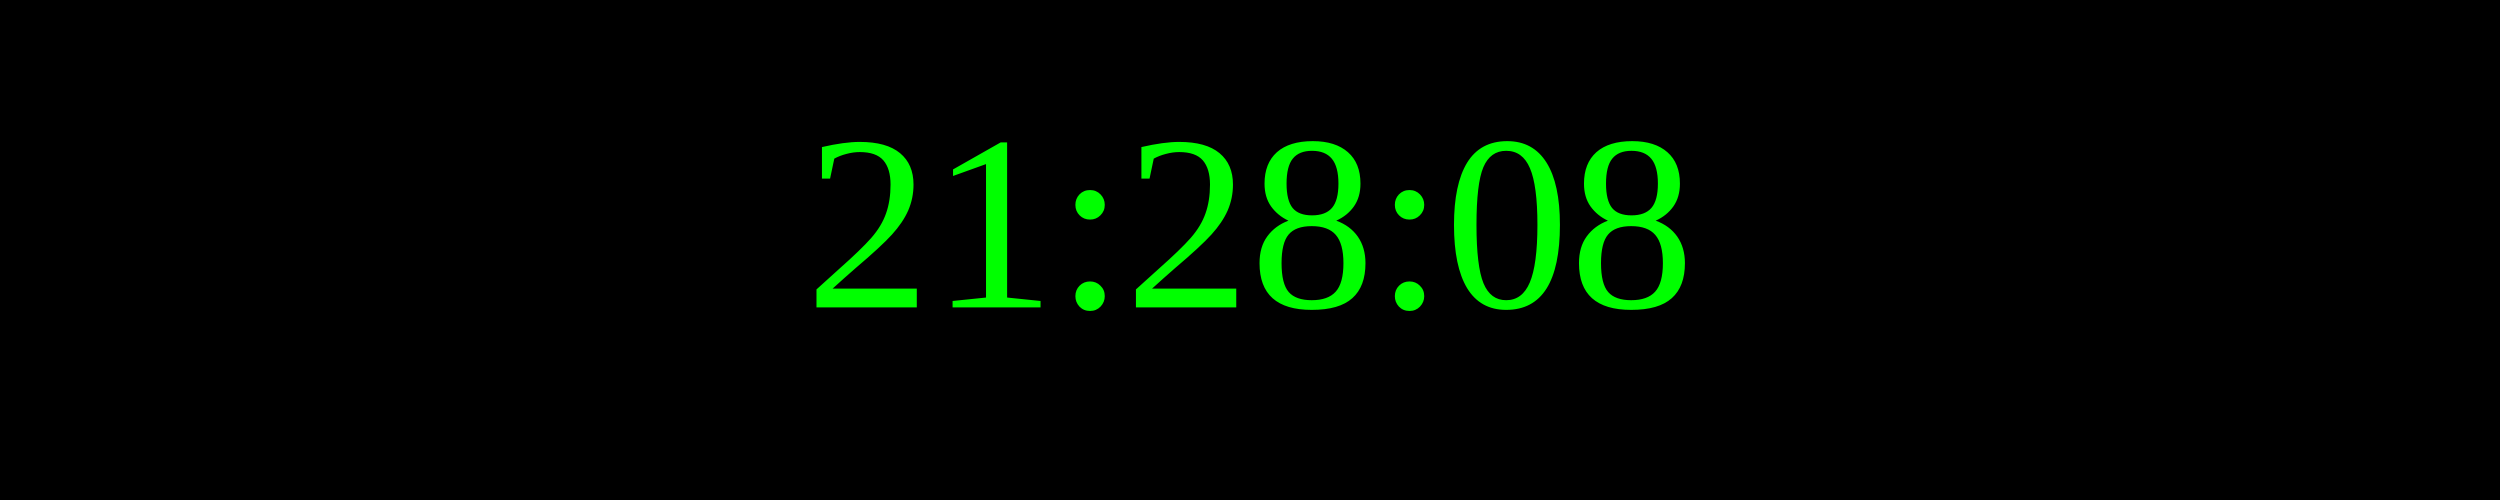
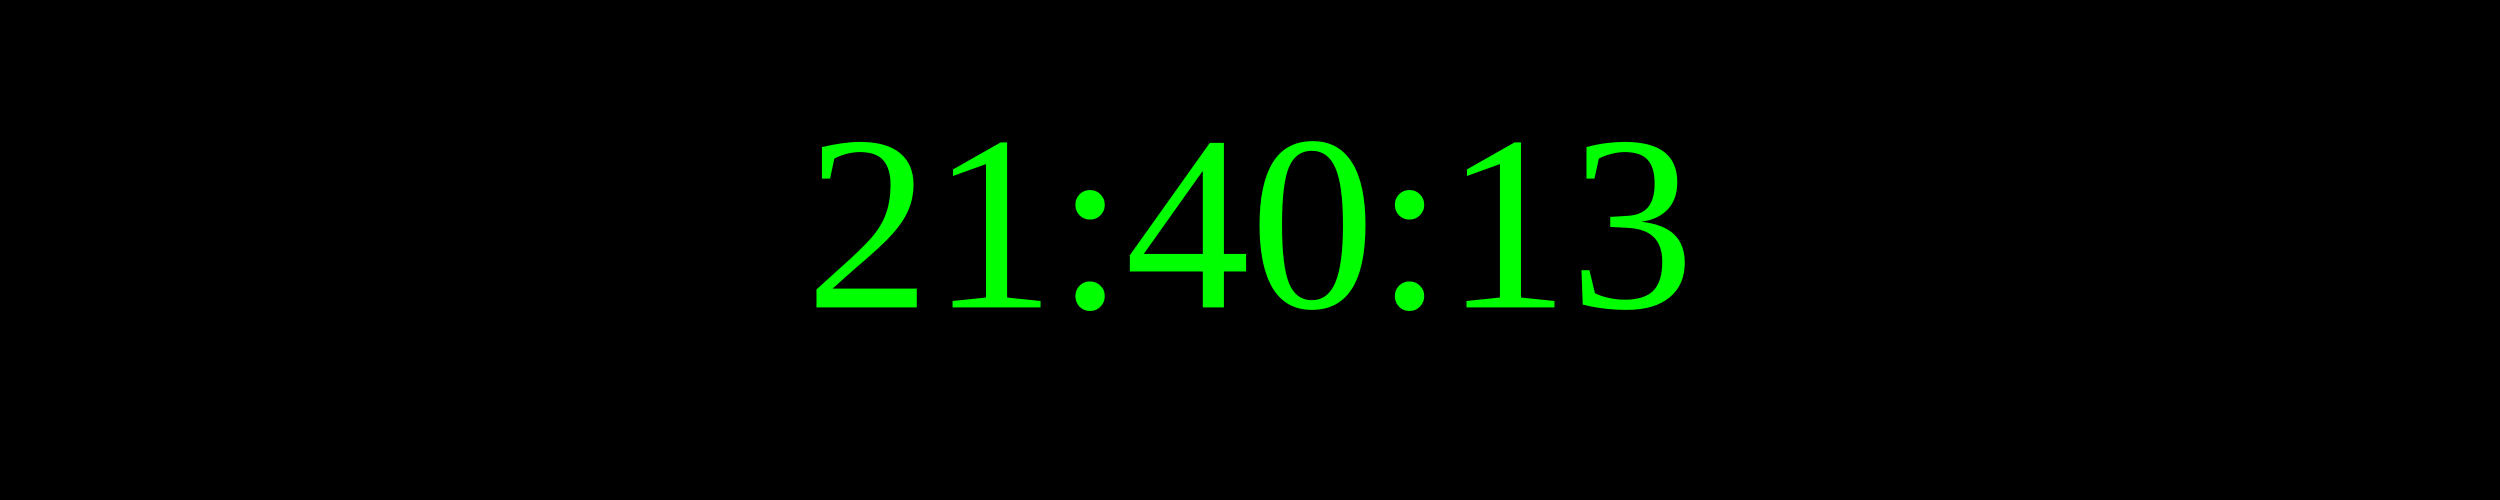
<svg xmlns="http://www.w3.org/2000/svg" width="250" height="50">
  <rect width="100%" height="100%" fill="black" />
  <text x="50%" y="50%" font-size="25" fill="lime" text-anchor="middle" dominant-baseline="middle">
- 21:28:08
+ 21:40:13
</text>
</svg>
